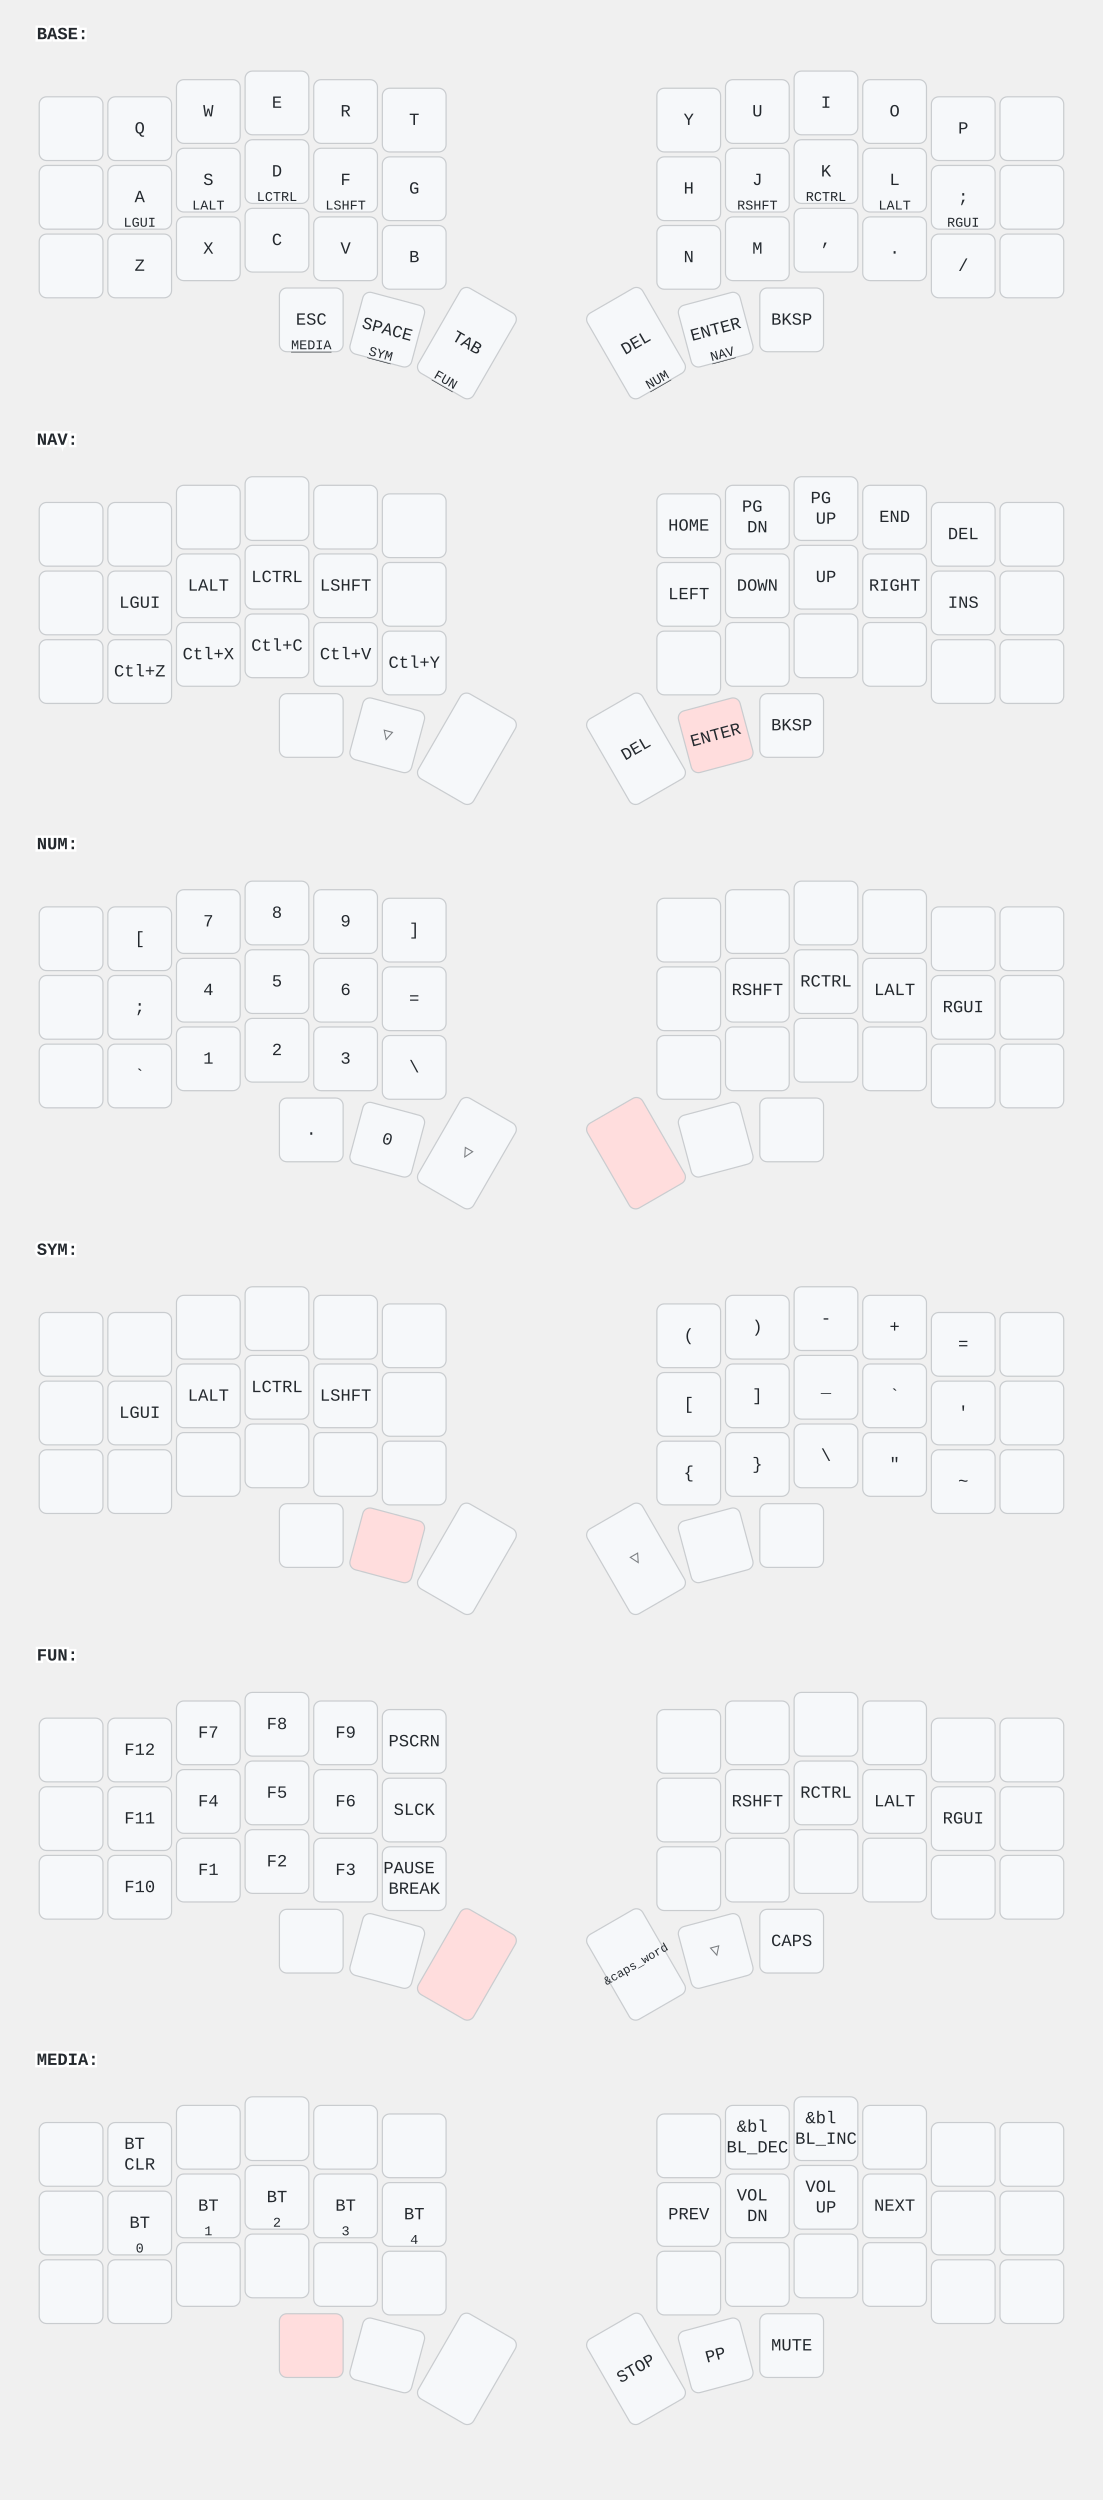
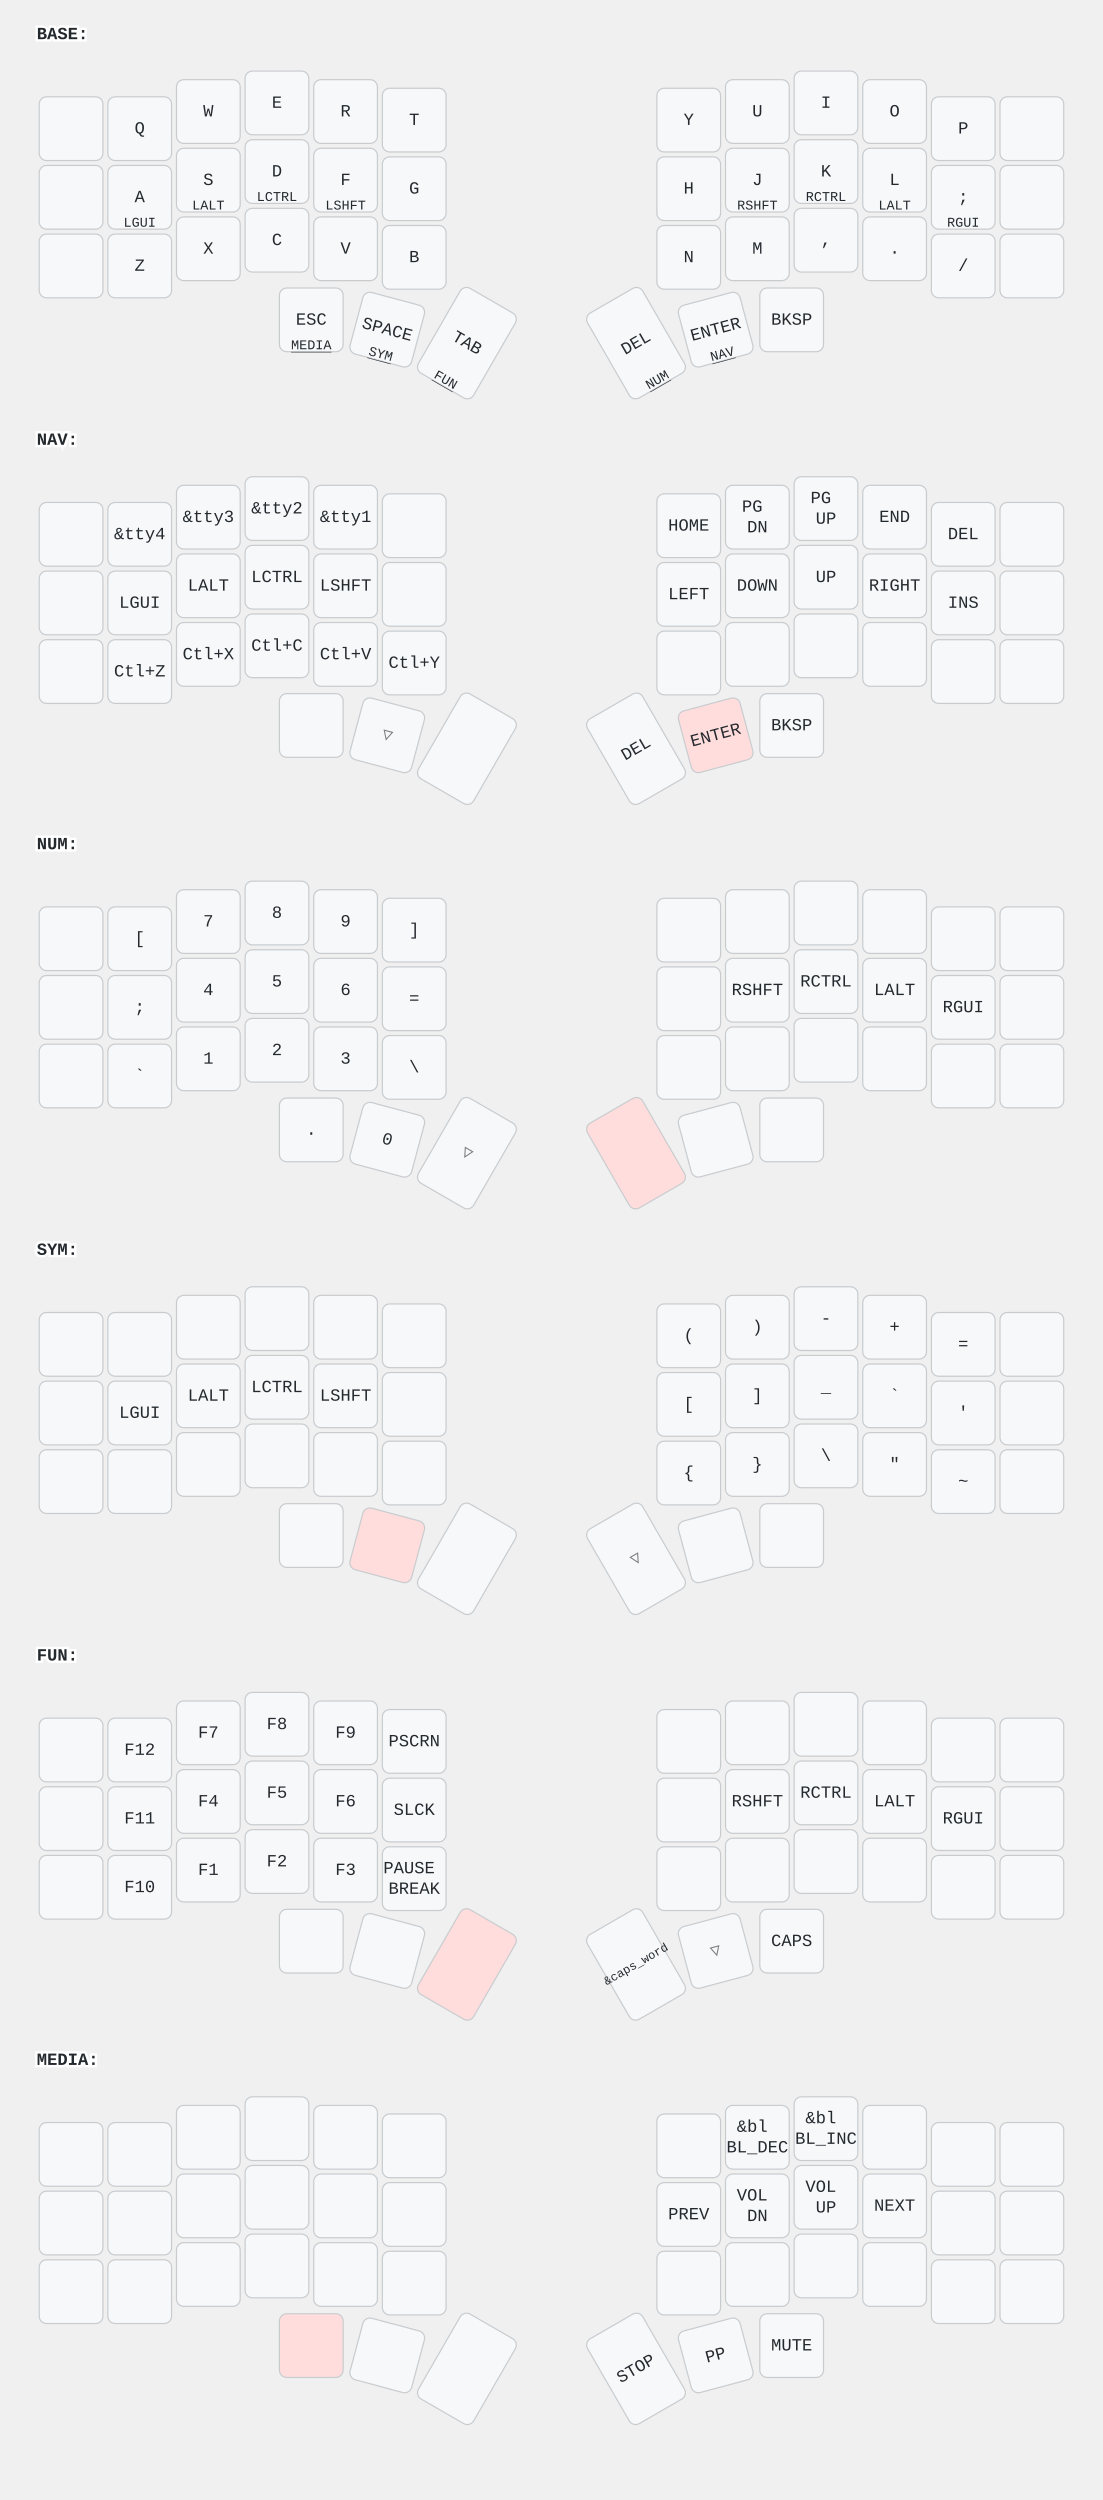
<svg xmlns="http://www.w3.org/2000/svg" width="900" height="2040" viewBox="0 0 900 2040" class="keymap">
  <style>/* inherit to force styles through use tags */
svg path {
    fill: inherit;
}

/* font and background color specifications */
svg.keymap {
    font-family: SFMono-Regular,Consolas,Liberation Mono,Menlo,monospace;
    font-size: 14px;
    font-kerning: normal;
    text-rendering: optimizeLegibility;
    fill: #24292e;
}

/* default key styling */
rect.key {
    fill: #f6f8fa;
}

rect.key, rect.combo {
    stroke: #c9cccf;
    stroke-width: 1;
}

/* default key side styling, only used is draw_key_sides is set */
rect.side {
    filter: brightness(90%);
}

/* color accent for combo boxes */
rect.combo, rect.combo-separate {
    fill: #cdf;
}

/* color accent for held keys */
rect.held, rect.combo.held {
    fill: #fdd;
}

/* color accent for ghost (optional) keys */
rect.ghost, rect.combo.ghost {
    stroke-dasharray: 4, 4;
    stroke-width: 2;
}

text {
    text-anchor: middle;
    dominant-baseline: middle;
}

/* styling for layer labels */
text.label {
    font-weight: bold;
    text-anchor: start;
    stroke: white;
    stroke-width: 4;
    paint-order: stroke;
}

/* styling for optional footer */
text.footer {
    text-anchor: end;
    dominant-baseline: auto;
    stroke: white;
    stroke-width: 4;
    paint-order: stroke;
}

/* styling for combo tap, and key non-tap label text */
text.combo, text.hold, text.shifted, text.left, text.right, text.tl, text.tr, text.bl, text.br {
    font-size: 11px;
}

text.hold, text.bl, text.br {
    text-anchor: middle;
    dominant-baseline: auto;
}

text.shifted, text.tl, text.tr {
    text-anchor: middle;
    dominant-baseline: hanging;
}

text.left, text.tl, text.bl {
    text-anchor: start;
}

text.right, text.tr, text.br {
    text-anchor: end;
}

text.layer-activator {
    text-decoration: underline;
}

/* styling for hold/shifted label text in combo box */
text.combo.hold, text.combo.shifted, text.combo.left, text.combo.right {
    font-size: 8px;
}

/* lighter symbol for transparent keys */
text.trans {
    fill: #7b7e81;
}

/* styling for combo dendrons */
path.combo {
    stroke-width: 1;
    stroke: gray;
    fill: none;
}

/* Start Tabler Icons Cleanup */
/* cannot use height/width with glyphs */
.icon-tabler &gt; path {
    fill: inherit;
    stroke: inherit;
    stroke-width: 2;
}
/* hide tabler's default box */
.icon-tabler &gt; path[stroke="none"][fill="none"] {
    visibility: hidden;
}
/* End Tabler Icons Cleanup */
</style>
  <g transform="translate(30, 0)" class="layer-BASE">
    <text x="0" y="28" class="label" id="BASE">BASE:</text>
    <g transform="translate(0, 56)">
      <g transform="translate(28, 49)" class="key keypos-0">
        <rect rx="6" ry="6" x="-26" y="-26" width="52" height="52" class="key" />
      </g>
      <g transform="translate(84, 49)" class="key keypos-1">
        <rect rx="6" ry="6" x="-26" y="-26" width="52" height="52" class="key" />
        <text x="0" y="0" class="key tap">Q</text>
      </g>
      <g transform="translate(140, 35)" class="key keypos-2">
        <rect rx="6" ry="6" x="-26" y="-26" width="52" height="52" class="key" />
        <text x="0" y="0" class="key tap">W</text>
      </g>
      <g transform="translate(196, 28)" class="key keypos-3">
        <rect rx="6" ry="6" x="-26" y="-26" width="52" height="52" class="key" />
        <text x="0" y="0" class="key tap">E</text>
      </g>
      <g transform="translate(252, 35)" class="key keypos-4">
        <rect rx="6" ry="6" x="-26" y="-26" width="52" height="52" class="key" />
        <text x="0" y="0" class="key tap">R</text>
      </g>
      <g transform="translate(308, 42)" class="key keypos-5">
        <rect rx="6" ry="6" x="-26" y="-26" width="52" height="52" class="key" />
        <text x="0" y="0" class="key tap">T</text>
      </g>
      <g transform="translate(532, 42)" class="key keypos-6">
        <rect rx="6" ry="6" x="-26" y="-26" width="52" height="52" class="key" />
        <text x="0" y="0" class="key tap">Y</text>
      </g>
      <g transform="translate(588, 35)" class="key keypos-7">
        <rect rx="6" ry="6" x="-26" y="-26" width="52" height="52" class="key" />
        <text x="0" y="0" class="key tap">U</text>
      </g>
      <g transform="translate(644, 28)" class="key keypos-8">
        <rect rx="6" ry="6" x="-26" y="-26" width="52" height="52" class="key" />
        <text x="0" y="0" class="key tap">I</text>
      </g>
      <g transform="translate(700, 35)" class="key keypos-9">
        <rect rx="6" ry="6" x="-26" y="-26" width="52" height="52" class="key" />
        <text x="0" y="0" class="key tap">O</text>
      </g>
      <g transform="translate(756, 49)" class="key keypos-10">
        <rect rx="6" ry="6" x="-26" y="-26" width="52" height="52" class="key" />
        <text x="0" y="0" class="key tap">P</text>
      </g>
      <g transform="translate(812, 49)" class="key keypos-11">
        <rect rx="6" ry="6" x="-26" y="-26" width="52" height="52" class="key" />
      </g>
      <g transform="translate(28, 105)" class="key keypos-12">
        <rect rx="6" ry="6" x="-26" y="-26" width="52" height="52" class="key" />
      </g>
      <g transform="translate(84, 105)" class="key keypos-13">
        <rect rx="6" ry="6" x="-26" y="-26" width="52" height="52" class="key" />
        <text x="0" y="0" class="key tap">A</text>
        <text x="0" y="24" class="key hold">LGUI</text>
      </g>
      <g transform="translate(140, 91)" class="key keypos-14">
        <rect rx="6" ry="6" x="-26" y="-26" width="52" height="52" class="key" />
        <text x="0" y="0" class="key tap">S</text>
        <text x="0" y="24" class="key hold">LALT</text>
      </g>
      <g transform="translate(196, 84)" class="key keypos-15">
        <rect rx="6" ry="6" x="-26" y="-26" width="52" height="52" class="key" />
        <text x="0" y="0" class="key tap">D</text>
        <text x="0" y="24" class="key hold">LCTRL</text>
      </g>
      <g transform="translate(252, 91)" class="key keypos-16">
        <rect rx="6" ry="6" x="-26" y="-26" width="52" height="52" class="key" />
        <text x="0" y="0" class="key tap">F</text>
        <text x="0" y="24" class="key hold">LSHFT</text>
      </g>
      <g transform="translate(308, 98)" class="key keypos-17">
        <rect rx="6" ry="6" x="-26" y="-26" width="52" height="52" class="key" />
        <text x="0" y="0" class="key tap">G</text>
      </g>
      <g transform="translate(532, 98)" class="key keypos-18">
        <rect rx="6" ry="6" x="-26" y="-26" width="52" height="52" class="key" />
        <text x="0" y="0" class="key tap">H</text>
      </g>
      <g transform="translate(588, 91)" class="key keypos-19">
        <rect rx="6" ry="6" x="-26" y="-26" width="52" height="52" class="key" />
        <text x="0" y="0" class="key tap">J</text>
        <text x="0" y="24" class="key hold">RSHFT</text>
      </g>
      <g transform="translate(644, 84)" class="key keypos-20">
        <rect rx="6" ry="6" x="-26" y="-26" width="52" height="52" class="key" />
        <text x="0" y="0" class="key tap">K</text>
        <text x="0" y="24" class="key hold">RCTRL</text>
      </g>
      <g transform="translate(700, 91)" class="key keypos-21">
        <rect rx="6" ry="6" x="-26" y="-26" width="52" height="52" class="key" />
        <text x="0" y="0" class="key tap">L</text>
        <text x="0" y="24" class="key hold">LALT</text>
      </g>
      <g transform="translate(756, 105)" class="key keypos-22">
        <rect rx="6" ry="6" x="-26" y="-26" width="52" height="52" class="key" />
        <text x="0" y="0" class="key tap">;</text>
        <text x="0" y="24" class="key hold">RGUI</text>
      </g>
      <g transform="translate(812, 105)" class="key keypos-23">
        <rect rx="6" ry="6" x="-26" y="-26" width="52" height="52" class="key" />
      </g>
      <g transform="translate(28, 161)" class="key keypos-24">
        <rect rx="6" ry="6" x="-26" y="-26" width="52" height="52" class="key" />
      </g>
      <g transform="translate(84, 161)" class="key keypos-25">
        <rect rx="6" ry="6" x="-26" y="-26" width="52" height="52" class="key" />
        <text x="0" y="0" class="key tap">Z</text>
      </g>
      <g transform="translate(140, 147)" class="key keypos-26">
        <rect rx="6" ry="6" x="-26" y="-26" width="52" height="52" class="key" />
        <text x="0" y="0" class="key tap">X</text>
      </g>
      <g transform="translate(196, 140)" class="key keypos-27">
        <rect rx="6" ry="6" x="-26" y="-26" width="52" height="52" class="key" />
        <text x="0" y="0" class="key tap">C</text>
      </g>
      <g transform="translate(252, 147)" class="key keypos-28">
        <rect rx="6" ry="6" x="-26" y="-26" width="52" height="52" class="key" />
        <text x="0" y="0" class="key tap">V</text>
      </g>
      <g transform="translate(308, 154)" class="key keypos-29">
        <rect rx="6" ry="6" x="-26" y="-26" width="52" height="52" class="key" />
        <text x="0" y="0" class="key tap">B</text>
      </g>
      <g transform="translate(532, 154)" class="key keypos-30">
        <rect rx="6" ry="6" x="-26" y="-26" width="52" height="52" class="key" />
        <text x="0" y="0" class="key tap">N</text>
      </g>
      <g transform="translate(588, 147)" class="key keypos-31">
        <rect rx="6" ry="6" x="-26" y="-26" width="52" height="52" class="key" />
        <text x="0" y="0" class="key tap">M</text>
      </g>
      <g transform="translate(644, 140)" class="key keypos-32">
        <rect rx="6" ry="6" x="-26" y="-26" width="52" height="52" class="key" />
        <text x="0" y="0" class="key tap">,</text>
      </g>
      <g transform="translate(700, 147)" class="key keypos-33">
        <rect rx="6" ry="6" x="-26" y="-26" width="52" height="52" class="key" />
        <text x="0" y="0" class="key tap">.</text>
      </g>
      <g transform="translate(756, 161)" class="key keypos-34">
        <rect rx="6" ry="6" x="-26" y="-26" width="52" height="52" class="key" />
        <text x="0" y="0" class="key tap">/</text>
      </g>
      <g transform="translate(812, 161)" class="key keypos-35">
        <rect rx="6" ry="6" x="-26" y="-26" width="52" height="52" class="key" />
      </g>
      <g transform="translate(224, 205)" class="key keypos-36">
        <rect rx="6" ry="6" x="-26" y="-26" width="52" height="52" class="key" />
        <text x="0" y="0" class="key tap">ESC</text>
        <a href="#MEDIA">
          <text x="0" y="24" class="key hold layer-activator">MEDIA</text>
        </a>
      </g>
      <g transform="translate(286, 213) rotate(15.0)" class="key keypos-37">
        <rect rx="6" ry="6" x="-26" y="-26" width="52" height="52" class="key" />
        <text x="0" y="0" class="key tap">SPACE</text>
        <a href="#SYM">
          <text x="0" y="24" class="key hold layer-activator">SYM</text>
        </a>
      </g>
      <g transform="translate(351, 224) rotate(30.0)" class="key keypos-38">
        <rect rx="6" ry="6" x="-26" y="-40" width="52" height="80" class="key" />
        <text x="0" y="0" class="key tap">TAB</text>
        <a href="#FUN">
          <text x="0" y="38" class="key hold layer-activator">FUN</text>
        </a>
      </g>
      <g transform="translate(489, 224) rotate(-30.0)" class="key keypos-39">
        <rect rx="6" ry="6" x="-26" y="-40" width="52" height="80" class="key" />
        <text x="0" y="0" class="key tap">DEL</text>
        <a href="#NUM">
          <text x="0" y="38" class="key hold layer-activator">NUM</text>
        </a>
      </g>
      <g transform="translate(554, 213) rotate(-15.0)" class="key keypos-40">
        <rect rx="6" ry="6" x="-26" y="-26" width="52" height="52" class="key" />
        <text x="0" y="0" class="key tap">ENTER</text>
        <a href="#NAV">
          <text x="0" y="24" class="key hold layer-activator">NAV</text>
        </a>
      </g>
      <g transform="translate(616, 205)" class="key keypos-41">
        <rect rx="6" ry="6" x="-26" y="-26" width="52" height="52" class="key" />
        <text x="0" y="0" class="key tap">BKSP</text>
      </g>
    </g>
  </g>
  <g transform="translate(30, 331)" class="layer-NAV">
    <text x="0" y="28" class="label" id="NAV">NAV:</text>
    <g transform="translate(0, 56)">
      <g transform="translate(28, 49)" class="key keypos-0">
        <rect rx="6" ry="6" x="-26" y="-26" width="52" height="52" class="key" />
      </g>
      <g transform="translate(84, 49)" class="key keypos-1">
        <rect rx="6" ry="6" x="-26" y="-26" width="52" height="52" class="key" />
+         <text x="0" y="0" class="key tap">&amp;tty4</text>
      </g>
      <g transform="translate(140, 35)" class="key keypos-2">
        <rect rx="6" ry="6" x="-26" y="-26" width="52" height="52" class="key" />
+         <text x="0" y="0" class="key tap">&amp;tty3</text>
      </g>
      <g transform="translate(196, 28)" class="key keypos-3">
        <rect rx="6" ry="6" x="-26" y="-26" width="52" height="52" class="key" />
+         <text x="0" y="0" class="key tap">&amp;tty2</text>
      </g>
      <g transform="translate(252, 35)" class="key keypos-4">
        <rect rx="6" ry="6" x="-26" y="-26" width="52" height="52" class="key" />
+         <text x="0" y="0" class="key tap">&amp;tty1</text>
      </g>
      <g transform="translate(308, 42)" class="key keypos-5">
        <rect rx="6" ry="6" x="-26" y="-26" width="52" height="52" class="key" />
      </g>
      <g transform="translate(532, 42)" class="key keypos-6">
        <rect rx="6" ry="6" x="-26" y="-26" width="52" height="52" class="key" />
        <text x="0" y="0" class="key tap">HOME</text>
      </g>
      <g transform="translate(588, 35)" class="key keypos-7">
        <rect rx="6" ry="6" x="-26" y="-26" width="52" height="52" class="key" />
        <text x="0" y="0" class="key tap">
          <tspan x="0" dy="-0.6em">PG</tspan>
          <tspan x="0" dy="1.2em">DN</tspan>
        </text>
      </g>
      <g transform="translate(644, 28)" class="key keypos-8">
        <rect rx="6" ry="6" x="-26" y="-26" width="52" height="52" class="key" />
        <text x="0" y="0" class="key tap">
          <tspan x="0" dy="-0.6em">PG</tspan>
          <tspan x="0" dy="1.2em">UP</tspan>
        </text>
      </g>
      <g transform="translate(700, 35)" class="key keypos-9">
        <rect rx="6" ry="6" x="-26" y="-26" width="52" height="52" class="key" />
        <text x="0" y="0" class="key tap">END</text>
      </g>
      <g transform="translate(756, 49)" class="key keypos-10">
        <rect rx="6" ry="6" x="-26" y="-26" width="52" height="52" class="key" />
        <text x="0" y="0" class="key tap">DEL</text>
      </g>
      <g transform="translate(812, 49)" class="key keypos-11">
        <rect rx="6" ry="6" x="-26" y="-26" width="52" height="52" class="key" />
      </g>
      <g transform="translate(28, 105)" class="key keypos-12">
        <rect rx="6" ry="6" x="-26" y="-26" width="52" height="52" class="key" />
      </g>
      <g transform="translate(84, 105)" class="key keypos-13">
        <rect rx="6" ry="6" x="-26" y="-26" width="52" height="52" class="key" />
        <text x="0" y="0" class="key tap">LGUI</text>
      </g>
      <g transform="translate(140, 91)" class="key keypos-14">
        <rect rx="6" ry="6" x="-26" y="-26" width="52" height="52" class="key" />
        <text x="0" y="0" class="key tap">LALT</text>
      </g>
      <g transform="translate(196, 84)" class="key keypos-15">
        <rect rx="6" ry="6" x="-26" y="-26" width="52" height="52" class="key" />
        <text x="0" y="0" class="key tap">LCTRL</text>
      </g>
      <g transform="translate(252, 91)" class="key keypos-16">
        <rect rx="6" ry="6" x="-26" y="-26" width="52" height="52" class="key" />
        <text x="0" y="0" class="key tap">LSHFT</text>
      </g>
      <g transform="translate(308, 98)" class="key keypos-17">
        <rect rx="6" ry="6" x="-26" y="-26" width="52" height="52" class="key" />
      </g>
      <g transform="translate(532, 98)" class="key keypos-18">
        <rect rx="6" ry="6" x="-26" y="-26" width="52" height="52" class="key" />
        <text x="0" y="0" class="key tap">LEFT</text>
      </g>
      <g transform="translate(588, 91)" class="key keypos-19">
        <rect rx="6" ry="6" x="-26" y="-26" width="52" height="52" class="key" />
        <text x="0" y="0" class="key tap">DOWN</text>
      </g>
      <g transform="translate(644, 84)" class="key keypos-20">
        <rect rx="6" ry="6" x="-26" y="-26" width="52" height="52" class="key" />
        <text x="0" y="0" class="key tap">UP</text>
      </g>
      <g transform="translate(700, 91)" class="key keypos-21">
        <rect rx="6" ry="6" x="-26" y="-26" width="52" height="52" class="key" />
        <text x="0" y="0" class="key tap">RIGHT</text>
      </g>
      <g transform="translate(756, 105)" class="key keypos-22">
        <rect rx="6" ry="6" x="-26" y="-26" width="52" height="52" class="key" />
        <text x="0" y="0" class="key tap">INS</text>
      </g>
      <g transform="translate(812, 105)" class="key keypos-23">
        <rect rx="6" ry="6" x="-26" y="-26" width="52" height="52" class="key" />
      </g>
      <g transform="translate(28, 161)" class="key keypos-24">
        <rect rx="6" ry="6" x="-26" y="-26" width="52" height="52" class="key" />
      </g>
      <g transform="translate(84, 161)" class="key keypos-25">
        <rect rx="6" ry="6" x="-26" y="-26" width="52" height="52" class="key" />
        <text x="0" y="0" class="key tap">Ctl+Z</text>
      </g>
      <g transform="translate(140, 147)" class="key keypos-26">
        <rect rx="6" ry="6" x="-26" y="-26" width="52" height="52" class="key" />
        <text x="0" y="0" class="key tap">Ctl+X</text>
      </g>
      <g transform="translate(196, 140)" class="key keypos-27">
        <rect rx="6" ry="6" x="-26" y="-26" width="52" height="52" class="key" />
        <text x="0" y="0" class="key tap">Ctl+C</text>
      </g>
      <g transform="translate(252, 147)" class="key keypos-28">
        <rect rx="6" ry="6" x="-26" y="-26" width="52" height="52" class="key" />
        <text x="0" y="0" class="key tap">Ctl+V</text>
      </g>
      <g transform="translate(308, 154)" class="key keypos-29">
        <rect rx="6" ry="6" x="-26" y="-26" width="52" height="52" class="key" />
        <text x="0" y="0" class="key tap">Ctl+Y</text>
      </g>
      <g transform="translate(532, 154)" class="key keypos-30">
        <rect rx="6" ry="6" x="-26" y="-26" width="52" height="52" class="key" />
      </g>
      <g transform="translate(588, 147)" class="key keypos-31">
        <rect rx="6" ry="6" x="-26" y="-26" width="52" height="52" class="key" />
      </g>
      <g transform="translate(644, 140)" class="key keypos-32">
        <rect rx="6" ry="6" x="-26" y="-26" width="52" height="52" class="key" />
      </g>
      <g transform="translate(700, 147)" class="key keypos-33">
        <rect rx="6" ry="6" x="-26" y="-26" width="52" height="52" class="key" />
      </g>
      <g transform="translate(756, 161)" class="key keypos-34">
        <rect rx="6" ry="6" x="-26" y="-26" width="52" height="52" class="key" />
      </g>
      <g transform="translate(812, 161)" class="key keypos-35">
        <rect rx="6" ry="6" x="-26" y="-26" width="52" height="52" class="key" />
      </g>
      <g transform="translate(224, 205)" class="key keypos-36">
        <rect rx="6" ry="6" x="-26" y="-26" width="52" height="52" class="key" />
      </g>
      <g transform="translate(286, 213) rotate(15.0)" class="key trans keypos-37">
        <rect rx="6" ry="6" x="-26" y="-26" width="52" height="52" class="key trans" />
        <text x="0" y="0" class="key trans tap">▽</text>
      </g>
      <g transform="translate(351, 224) rotate(30.0)" class="key keypos-38">
        <rect rx="6" ry="6" x="-26" y="-40" width="52" height="80" class="key" />
      </g>
      <g transform="translate(489, 224) rotate(-30.0)" class="key keypos-39">
        <rect rx="6" ry="6" x="-26" y="-40" width="52" height="80" class="key" />
        <text x="0" y="0" class="key tap">DEL</text>
      </g>
      <g transform="translate(554, 213) rotate(-15.0)" class="key held keypos-40">
        <rect rx="6" ry="6" x="-26" y="-26" width="52" height="52" class="key held" />
        <text x="0" y="0" class="key held tap">ENTER</text>
      </g>
      <g transform="translate(616, 205)" class="key keypos-41">
        <rect rx="6" ry="6" x="-26" y="-26" width="52" height="52" class="key" />
        <text x="0" y="0" class="key tap">BKSP</text>
      </g>
    </g>
  </g>
  <g transform="translate(30, 661)" class="layer-NUM">
    <text x="0" y="28" class="label" id="NUM">NUM:</text>
    <g transform="translate(0, 56)">
      <g transform="translate(28, 49)" class="key keypos-0">
        <rect rx="6" ry="6" x="-26" y="-26" width="52" height="52" class="key" />
      </g>
      <g transform="translate(84, 49)" class="key keypos-1">
        <rect rx="6" ry="6" x="-26" y="-26" width="52" height="52" class="key" />
        <text x="0" y="0" class="key tap">[</text>
      </g>
      <g transform="translate(140, 35)" class="key keypos-2">
        <rect rx="6" ry="6" x="-26" y="-26" width="52" height="52" class="key" />
        <text x="0" y="0" class="key tap">7</text>
      </g>
      <g transform="translate(196, 28)" class="key keypos-3">
        <rect rx="6" ry="6" x="-26" y="-26" width="52" height="52" class="key" />
        <text x="0" y="0" class="key tap">8</text>
      </g>
      <g transform="translate(252, 35)" class="key keypos-4">
        <rect rx="6" ry="6" x="-26" y="-26" width="52" height="52" class="key" />
        <text x="0" y="0" class="key tap">9</text>
      </g>
      <g transform="translate(308, 42)" class="key keypos-5">
        <rect rx="6" ry="6" x="-26" y="-26" width="52" height="52" class="key" />
        <text x="0" y="0" class="key tap">]</text>
      </g>
      <g transform="translate(532, 42)" class="key keypos-6">
        <rect rx="6" ry="6" x="-26" y="-26" width="52" height="52" class="key" />
      </g>
      <g transform="translate(588, 35)" class="key keypos-7">
        <rect rx="6" ry="6" x="-26" y="-26" width="52" height="52" class="key" />
      </g>
      <g transform="translate(644, 28)" class="key keypos-8">
        <rect rx="6" ry="6" x="-26" y="-26" width="52" height="52" class="key" />
      </g>
      <g transform="translate(700, 35)" class="key keypos-9">
        <rect rx="6" ry="6" x="-26" y="-26" width="52" height="52" class="key" />
      </g>
      <g transform="translate(756, 49)" class="key keypos-10">
        <rect rx="6" ry="6" x="-26" y="-26" width="52" height="52" class="key" />
      </g>
      <g transform="translate(812, 49)" class="key keypos-11">
        <rect rx="6" ry="6" x="-26" y="-26" width="52" height="52" class="key" />
      </g>
      <g transform="translate(28, 105)" class="key keypos-12">
        <rect rx="6" ry="6" x="-26" y="-26" width="52" height="52" class="key" />
      </g>
      <g transform="translate(84, 105)" class="key keypos-13">
        <rect rx="6" ry="6" x="-26" y="-26" width="52" height="52" class="key" />
        <text x="0" y="0" class="key tap">;</text>
      </g>
      <g transform="translate(140, 91)" class="key keypos-14">
        <rect rx="6" ry="6" x="-26" y="-26" width="52" height="52" class="key" />
        <text x="0" y="0" class="key tap">4</text>
      </g>
      <g transform="translate(196, 84)" class="key keypos-15">
        <rect rx="6" ry="6" x="-26" y="-26" width="52" height="52" class="key" />
        <text x="0" y="0" class="key tap">5</text>
      </g>
      <g transform="translate(252, 91)" class="key keypos-16">
        <rect rx="6" ry="6" x="-26" y="-26" width="52" height="52" class="key" />
        <text x="0" y="0" class="key tap">6</text>
      </g>
      <g transform="translate(308, 98)" class="key keypos-17">
        <rect rx="6" ry="6" x="-26" y="-26" width="52" height="52" class="key" />
        <text x="0" y="0" class="key tap">=</text>
      </g>
      <g transform="translate(532, 98)" class="key keypos-18">
        <rect rx="6" ry="6" x="-26" y="-26" width="52" height="52" class="key" />
      </g>
      <g transform="translate(588, 91)" class="key keypos-19">
        <rect rx="6" ry="6" x="-26" y="-26" width="52" height="52" class="key" />
        <text x="0" y="0" class="key tap">RSHFT</text>
      </g>
      <g transform="translate(644, 84)" class="key keypos-20">
        <rect rx="6" ry="6" x="-26" y="-26" width="52" height="52" class="key" />
        <text x="0" y="0" class="key tap">RCTRL</text>
      </g>
      <g transform="translate(700, 91)" class="key keypos-21">
        <rect rx="6" ry="6" x="-26" y="-26" width="52" height="52" class="key" />
        <text x="0" y="0" class="key tap">LALT</text>
      </g>
      <g transform="translate(756, 105)" class="key keypos-22">
        <rect rx="6" ry="6" x="-26" y="-26" width="52" height="52" class="key" />
        <text x="0" y="0" class="key tap">RGUI</text>
      </g>
      <g transform="translate(812, 105)" class="key keypos-23">
        <rect rx="6" ry="6" x="-26" y="-26" width="52" height="52" class="key" />
      </g>
      <g transform="translate(28, 161)" class="key keypos-24">
        <rect rx="6" ry="6" x="-26" y="-26" width="52" height="52" class="key" />
      </g>
      <g transform="translate(84, 161)" class="key keypos-25">
        <rect rx="6" ry="6" x="-26" y="-26" width="52" height="52" class="key" />
        <text x="0" y="0" class="key tap">`</text>
      </g>
      <g transform="translate(140, 147)" class="key keypos-26">
        <rect rx="6" ry="6" x="-26" y="-26" width="52" height="52" class="key" />
        <text x="0" y="0" class="key tap">1</text>
      </g>
      <g transform="translate(196, 140)" class="key keypos-27">
        <rect rx="6" ry="6" x="-26" y="-26" width="52" height="52" class="key" />
        <text x="0" y="0" class="key tap">2</text>
      </g>
      <g transform="translate(252, 147)" class="key keypos-28">
        <rect rx="6" ry="6" x="-26" y="-26" width="52" height="52" class="key" />
        <text x="0" y="0" class="key tap">3</text>
      </g>
      <g transform="translate(308, 154)" class="key keypos-29">
        <rect rx="6" ry="6" x="-26" y="-26" width="52" height="52" class="key" />
        <text x="0" y="0" class="key tap">\</text>
      </g>
      <g transform="translate(532, 154)" class="key keypos-30">
        <rect rx="6" ry="6" x="-26" y="-26" width="52" height="52" class="key" />
      </g>
      <g transform="translate(588, 147)" class="key keypos-31">
        <rect rx="6" ry="6" x="-26" y="-26" width="52" height="52" class="key" />
      </g>
      <g transform="translate(644, 140)" class="key keypos-32">
        <rect rx="6" ry="6" x="-26" y="-26" width="52" height="52" class="key" />
      </g>
      <g transform="translate(700, 147)" class="key keypos-33">
        <rect rx="6" ry="6" x="-26" y="-26" width="52" height="52" class="key" />
      </g>
      <g transform="translate(756, 161)" class="key keypos-34">
        <rect rx="6" ry="6" x="-26" y="-26" width="52" height="52" class="key" />
      </g>
      <g transform="translate(812, 161)" class="key keypos-35">
        <rect rx="6" ry="6" x="-26" y="-26" width="52" height="52" class="key" />
      </g>
      <g transform="translate(224, 205)" class="key keypos-36">
        <rect rx="6" ry="6" x="-26" y="-26" width="52" height="52" class="key" />
        <text x="0" y="0" class="key tap">.</text>
      </g>
      <g transform="translate(286, 213) rotate(15.0)" class="key keypos-37">
        <rect rx="6" ry="6" x="-26" y="-26" width="52" height="52" class="key" />
        <text x="0" y="0" class="key tap">0</text>
      </g>
      <g transform="translate(351, 224) rotate(30.0)" class="key trans keypos-38">
        <rect rx="6" ry="6" x="-26" y="-40" width="52" height="80" class="key trans" />
        <text x="0" y="0" class="key trans tap">▽</text>
      </g>
      <g transform="translate(489, 224) rotate(-30.0)" class="key held keypos-39">
        <rect rx="6" ry="6" x="-26" y="-40" width="52" height="80" class="key held" />
      </g>
      <g transform="translate(554, 213) rotate(-15.0)" class="key keypos-40">
        <rect rx="6" ry="6" x="-26" y="-26" width="52" height="52" class="key" />
      </g>
      <g transform="translate(616, 205)" class="key keypos-41">
        <rect rx="6" ry="6" x="-26" y="-26" width="52" height="52" class="key" />
      </g>
    </g>
  </g>
  <g transform="translate(30, 992)" class="layer-SYM">
    <text x="0" y="28" class="label" id="SYM">SYM:</text>
    <g transform="translate(0, 56)">
      <g transform="translate(28, 49)" class="key keypos-0">
        <rect rx="6" ry="6" x="-26" y="-26" width="52" height="52" class="key" />
      </g>
      <g transform="translate(84, 49)" class="key keypos-1">
        <rect rx="6" ry="6" x="-26" y="-26" width="52" height="52" class="key" />
      </g>
      <g transform="translate(140, 35)" class="key keypos-2">
        <rect rx="6" ry="6" x="-26" y="-26" width="52" height="52" class="key" />
      </g>
      <g transform="translate(196, 28)" class="key keypos-3">
        <rect rx="6" ry="6" x="-26" y="-26" width="52" height="52" class="key" />
      </g>
      <g transform="translate(252, 35)" class="key keypos-4">
        <rect rx="6" ry="6" x="-26" y="-26" width="52" height="52" class="key" />
      </g>
      <g transform="translate(308, 42)" class="key keypos-5">
        <rect rx="6" ry="6" x="-26" y="-26" width="52" height="52" class="key" />
      </g>
      <g transform="translate(532, 42)" class="key keypos-6">
        <rect rx="6" ry="6" x="-26" y="-26" width="52" height="52" class="key" />
        <text x="0" y="0" class="key tap">(</text>
      </g>
      <g transform="translate(588, 35)" class="key keypos-7">
        <rect rx="6" ry="6" x="-26" y="-26" width="52" height="52" class="key" />
        <text x="0" y="0" class="key tap">)</text>
      </g>
      <g transform="translate(644, 28)" class="key keypos-8">
        <rect rx="6" ry="6" x="-26" y="-26" width="52" height="52" class="key" />
        <text x="0" y="0" class="key tap">-</text>
      </g>
      <g transform="translate(700, 35)" class="key keypos-9">
        <rect rx="6" ry="6" x="-26" y="-26" width="52" height="52" class="key" />
        <text x="0" y="0" class="key tap">+</text>
      </g>
      <g transform="translate(756, 49)" class="key keypos-10">
        <rect rx="6" ry="6" x="-26" y="-26" width="52" height="52" class="key" />
        <text x="0" y="0" class="key tap">=</text>
      </g>
      <g transform="translate(812, 49)" class="key keypos-11">
        <rect rx="6" ry="6" x="-26" y="-26" width="52" height="52" class="key" />
      </g>
      <g transform="translate(28, 105)" class="key keypos-12">
        <rect rx="6" ry="6" x="-26" y="-26" width="52" height="52" class="key" />
      </g>
      <g transform="translate(84, 105)" class="key keypos-13">
        <rect rx="6" ry="6" x="-26" y="-26" width="52" height="52" class="key" />
        <text x="0" y="0" class="key tap">LGUI</text>
      </g>
      <g transform="translate(140, 91)" class="key keypos-14">
        <rect rx="6" ry="6" x="-26" y="-26" width="52" height="52" class="key" />
        <text x="0" y="0" class="key tap">LALT</text>
      </g>
      <g transform="translate(196, 84)" class="key keypos-15">
        <rect rx="6" ry="6" x="-26" y="-26" width="52" height="52" class="key" />
        <text x="0" y="0" class="key tap">LCTRL</text>
      </g>
      <g transform="translate(252, 91)" class="key keypos-16">
        <rect rx="6" ry="6" x="-26" y="-26" width="52" height="52" class="key" />
        <text x="0" y="0" class="key tap">LSHFT</text>
      </g>
      <g transform="translate(308, 98)" class="key keypos-17">
        <rect rx="6" ry="6" x="-26" y="-26" width="52" height="52" class="key" />
      </g>
      <g transform="translate(532, 98)" class="key keypos-18">
        <rect rx="6" ry="6" x="-26" y="-26" width="52" height="52" class="key" />
        <text x="0" y="0" class="key tap">[</text>
      </g>
      <g transform="translate(588, 91)" class="key keypos-19">
        <rect rx="6" ry="6" x="-26" y="-26" width="52" height="52" class="key" />
        <text x="0" y="0" class="key tap">]</text>
      </g>
      <g transform="translate(644, 84)" class="key keypos-20">
        <rect rx="6" ry="6" x="-26" y="-26" width="52" height="52" class="key" />
        <text x="0" y="0" class="key tap">_</text>
      </g>
      <g transform="translate(700, 91)" class="key keypos-21">
        <rect rx="6" ry="6" x="-26" y="-26" width="52" height="52" class="key" />
        <text x="0" y="0" class="key tap">`</text>
      </g>
      <g transform="translate(756, 105)" class="key keypos-22">
        <rect rx="6" ry="6" x="-26" y="-26" width="52" height="52" class="key" />
        <text x="0" y="0" class="key tap">'</text>
      </g>
      <g transform="translate(812, 105)" class="key keypos-23">
        <rect rx="6" ry="6" x="-26" y="-26" width="52" height="52" class="key" />
      </g>
      <g transform="translate(28, 161)" class="key keypos-24">
        <rect rx="6" ry="6" x="-26" y="-26" width="52" height="52" class="key" />
      </g>
      <g transform="translate(84, 161)" class="key keypos-25">
        <rect rx="6" ry="6" x="-26" y="-26" width="52" height="52" class="key" />
      </g>
      <g transform="translate(140, 147)" class="key keypos-26">
        <rect rx="6" ry="6" x="-26" y="-26" width="52" height="52" class="key" />
      </g>
      <g transform="translate(196, 140)" class="key keypos-27">
        <rect rx="6" ry="6" x="-26" y="-26" width="52" height="52" class="key" />
      </g>
      <g transform="translate(252, 147)" class="key keypos-28">
        <rect rx="6" ry="6" x="-26" y="-26" width="52" height="52" class="key" />
      </g>
      <g transform="translate(308, 154)" class="key keypos-29">
        <rect rx="6" ry="6" x="-26" y="-26" width="52" height="52" class="key" />
      </g>
      <g transform="translate(532, 154)" class="key keypos-30">
        <rect rx="6" ry="6" x="-26" y="-26" width="52" height="52" class="key" />
        <text x="0" y="0" class="key tap">{</text>
      </g>
      <g transform="translate(588, 147)" class="key keypos-31">
        <rect rx="6" ry="6" x="-26" y="-26" width="52" height="52" class="key" />
        <text x="0" y="0" class="key tap">}</text>
      </g>
      <g transform="translate(644, 140)" class="key keypos-32">
        <rect rx="6" ry="6" x="-26" y="-26" width="52" height="52" class="key" />
        <text x="0" y="0" class="key tap">\</text>
      </g>
      <g transform="translate(700, 147)" class="key keypos-33">
        <rect rx="6" ry="6" x="-26" y="-26" width="52" height="52" class="key" />
        <text x="0" y="0" class="key tap">"</text>
      </g>
      <g transform="translate(756, 161)" class="key keypos-34">
        <rect rx="6" ry="6" x="-26" y="-26" width="52" height="52" class="key" />
        <text x="0" y="0" class="key tap">~</text>
      </g>
      <g transform="translate(812, 161)" class="key keypos-35">
        <rect rx="6" ry="6" x="-26" y="-26" width="52" height="52" class="key" />
      </g>
      <g transform="translate(224, 205)" class="key keypos-36">
        <rect rx="6" ry="6" x="-26" y="-26" width="52" height="52" class="key" />
      </g>
      <g transform="translate(286, 213) rotate(15.0)" class="key held keypos-37">
        <rect rx="6" ry="6" x="-26" y="-26" width="52" height="52" class="key held" />
      </g>
      <g transform="translate(351, 224) rotate(30.0)" class="key keypos-38">
        <rect rx="6" ry="6" x="-26" y="-40" width="52" height="80" class="key" />
      </g>
      <g transform="translate(489, 224) rotate(-30.0)" class="key trans keypos-39">
        <rect rx="6" ry="6" x="-26" y="-40" width="52" height="80" class="key trans" />
        <text x="0" y="0" class="key trans tap">▽</text>
      </g>
      <g transform="translate(554, 213) rotate(-15.0)" class="key keypos-40">
        <rect rx="6" ry="6" x="-26" y="-26" width="52" height="52" class="key" />
      </g>
      <g transform="translate(616, 205)" class="key keypos-41">
        <rect rx="6" ry="6" x="-26" y="-26" width="52" height="52" class="key" />
      </g>
    </g>
  </g>
  <g transform="translate(30, 1323)" class="layer-FUN">
    <text x="0" y="28" class="label" id="FUN">FUN:</text>
    <g transform="translate(0, 56)">
      <g transform="translate(28, 49)" class="key keypos-0">
        <rect rx="6" ry="6" x="-26" y="-26" width="52" height="52" class="key" />
      </g>
      <g transform="translate(84, 49)" class="key keypos-1">
        <rect rx="6" ry="6" x="-26" y="-26" width="52" height="52" class="key" />
        <text x="0" y="0" class="key tap">F12</text>
      </g>
      <g transform="translate(140, 35)" class="key keypos-2">
        <rect rx="6" ry="6" x="-26" y="-26" width="52" height="52" class="key" />
        <text x="0" y="0" class="key tap">F7</text>
      </g>
      <g transform="translate(196, 28)" class="key keypos-3">
        <rect rx="6" ry="6" x="-26" y="-26" width="52" height="52" class="key" />
        <text x="0" y="0" class="key tap">F8</text>
      </g>
      <g transform="translate(252, 35)" class="key keypos-4">
        <rect rx="6" ry="6" x="-26" y="-26" width="52" height="52" class="key" />
        <text x="0" y="0" class="key tap">F9</text>
      </g>
      <g transform="translate(308, 42)" class="key keypos-5">
        <rect rx="6" ry="6" x="-26" y="-26" width="52" height="52" class="key" />
        <text x="0" y="0" class="key tap">PSCRN</text>
      </g>
      <g transform="translate(532, 42)" class="key keypos-6">
        <rect rx="6" ry="6" x="-26" y="-26" width="52" height="52" class="key" />
      </g>
      <g transform="translate(588, 35)" class="key keypos-7">
        <rect rx="6" ry="6" x="-26" y="-26" width="52" height="52" class="key" />
      </g>
      <g transform="translate(644, 28)" class="key keypos-8">
        <rect rx="6" ry="6" x="-26" y="-26" width="52" height="52" class="key" />
      </g>
      <g transform="translate(700, 35)" class="key keypos-9">
        <rect rx="6" ry="6" x="-26" y="-26" width="52" height="52" class="key" />
      </g>
      <g transform="translate(756, 49)" class="key keypos-10">
        <rect rx="6" ry="6" x="-26" y="-26" width="52" height="52" class="key" />
      </g>
      <g transform="translate(812, 49)" class="key keypos-11">
        <rect rx="6" ry="6" x="-26" y="-26" width="52" height="52" class="key" />
      </g>
      <g transform="translate(28, 105)" class="key keypos-12">
        <rect rx="6" ry="6" x="-26" y="-26" width="52" height="52" class="key" />
      </g>
      <g transform="translate(84, 105)" class="key keypos-13">
        <rect rx="6" ry="6" x="-26" y="-26" width="52" height="52" class="key" />
        <text x="0" y="0" class="key tap">F11</text>
      </g>
      <g transform="translate(140, 91)" class="key keypos-14">
        <rect rx="6" ry="6" x="-26" y="-26" width="52" height="52" class="key" />
        <text x="0" y="0" class="key tap">F4</text>
      </g>
      <g transform="translate(196, 84)" class="key keypos-15">
        <rect rx="6" ry="6" x="-26" y="-26" width="52" height="52" class="key" />
        <text x="0" y="0" class="key tap">F5</text>
      </g>
      <g transform="translate(252, 91)" class="key keypos-16">
        <rect rx="6" ry="6" x="-26" y="-26" width="52" height="52" class="key" />
        <text x="0" y="0" class="key tap">F6</text>
      </g>
      <g transform="translate(308, 98)" class="key keypos-17">
        <rect rx="6" ry="6" x="-26" y="-26" width="52" height="52" class="key" />
        <text x="0" y="0" class="key tap">SLCK</text>
      </g>
      <g transform="translate(532, 98)" class="key keypos-18">
        <rect rx="6" ry="6" x="-26" y="-26" width="52" height="52" class="key" />
      </g>
      <g transform="translate(588, 91)" class="key keypos-19">
        <rect rx="6" ry="6" x="-26" y="-26" width="52" height="52" class="key" />
        <text x="0" y="0" class="key tap">RSHFT</text>
      </g>
      <g transform="translate(644, 84)" class="key keypos-20">
        <rect rx="6" ry="6" x="-26" y="-26" width="52" height="52" class="key" />
        <text x="0" y="0" class="key tap">RCTRL</text>
      </g>
      <g transform="translate(700, 91)" class="key keypos-21">
        <rect rx="6" ry="6" x="-26" y="-26" width="52" height="52" class="key" />
        <text x="0" y="0" class="key tap">LALT</text>
      </g>
      <g transform="translate(756, 105)" class="key keypos-22">
        <rect rx="6" ry="6" x="-26" y="-26" width="52" height="52" class="key" />
        <text x="0" y="0" class="key tap">RGUI</text>
      </g>
      <g transform="translate(812, 105)" class="key keypos-23">
        <rect rx="6" ry="6" x="-26" y="-26" width="52" height="52" class="key" />
      </g>
      <g transform="translate(28, 161)" class="key keypos-24">
        <rect rx="6" ry="6" x="-26" y="-26" width="52" height="52" class="key" />
      </g>
      <g transform="translate(84, 161)" class="key keypos-25">
        <rect rx="6" ry="6" x="-26" y="-26" width="52" height="52" class="key" />
        <text x="0" y="0" class="key tap">F10</text>
      </g>
      <g transform="translate(140, 147)" class="key keypos-26">
        <rect rx="6" ry="6" x="-26" y="-26" width="52" height="52" class="key" />
        <text x="0" y="0" class="key tap">F1</text>
      </g>
      <g transform="translate(196, 140)" class="key keypos-27">
        <rect rx="6" ry="6" x="-26" y="-26" width="52" height="52" class="key" />
        <text x="0" y="0" class="key tap">F2</text>
      </g>
      <g transform="translate(252, 147)" class="key keypos-28">
        <rect rx="6" ry="6" x="-26" y="-26" width="52" height="52" class="key" />
        <text x="0" y="0" class="key tap">F3</text>
      </g>
      <g transform="translate(308, 154)" class="key keypos-29">
        <rect rx="6" ry="6" x="-26" y="-26" width="52" height="52" class="key" />
        <text x="0" y="0" class="key tap">
          <tspan x="0" dy="-0.6em">PAUSE</tspan>
          <tspan x="0" dy="1.2em">BREAK</tspan>
        </text>
      </g>
      <g transform="translate(532, 154)" class="key keypos-30">
        <rect rx="6" ry="6" x="-26" y="-26" width="52" height="52" class="key" />
      </g>
      <g transform="translate(588, 147)" class="key keypos-31">
        <rect rx="6" ry="6" x="-26" y="-26" width="52" height="52" class="key" />
      </g>
      <g transform="translate(644, 140)" class="key keypos-32">
        <rect rx="6" ry="6" x="-26" y="-26" width="52" height="52" class="key" />
      </g>
      <g transform="translate(700, 147)" class="key keypos-33">
        <rect rx="6" ry="6" x="-26" y="-26" width="52" height="52" class="key" />
      </g>
      <g transform="translate(756, 161)" class="key keypos-34">
        <rect rx="6" ry="6" x="-26" y="-26" width="52" height="52" class="key" />
      </g>
      <g transform="translate(812, 161)" class="key keypos-35">
        <rect rx="6" ry="6" x="-26" y="-26" width="52" height="52" class="key" />
      </g>
      <g transform="translate(224, 205)" class="key keypos-36">
        <rect rx="6" ry="6" x="-26" y="-26" width="52" height="52" class="key" />
      </g>
      <g transform="translate(286, 213) rotate(15.0)" class="key keypos-37">
        <rect rx="6" ry="6" x="-26" y="-26" width="52" height="52" class="key" />
      </g>
      <g transform="translate(351, 224) rotate(30.0)" class="key held keypos-38">
        <rect rx="6" ry="6" x="-26" y="-40" width="52" height="80" class="key held" />
      </g>
      <g transform="translate(489, 224) rotate(-30.0)" class="key keypos-39">
        <rect rx="6" ry="6" x="-26" y="-40" width="52" height="80" class="key" />
        <text x="0" y="0" class="key tap">
          <tspan style="font-size: 70%">&amp;caps_word</tspan>
        </text>
      </g>
      <g transform="translate(554, 213) rotate(-15.0)" class="key trans keypos-40">
        <rect rx="6" ry="6" x="-26" y="-26" width="52" height="52" class="key trans" />
        <text x="0" y="0" class="key trans tap">▽</text>
      </g>
      <g transform="translate(616, 205)" class="key keypos-41">
        <rect rx="6" ry="6" x="-26" y="-26" width="52" height="52" class="key" />
        <text x="0" y="0" class="key tap">CAPS</text>
      </g>
    </g>
  </g>
  <g transform="translate(30, 1653)" class="layer-MEDIA">
    <text x="0" y="28" class="label" id="MEDIA">MEDIA:</text>
    <g transform="translate(0, 56)">
      <g transform="translate(28, 49)" class="key keypos-0">
        <rect rx="6" ry="6" x="-26" y="-26" width="52" height="52" class="key" />
      </g>
      <g transform="translate(84, 49)" class="key keypos-1">
        <rect rx="6" ry="6" x="-26" y="-26" width="52" height="52" class="key" />
-         <text x="0" y="0" class="key tap">
-           <tspan x="0" dy="-0.6em">BT</tspan>
-           <tspan x="0" dy="1.2em">CLR</tspan>
-         </text>
      </g>
      <g transform="translate(140, 35)" class="key keypos-2">
        <rect rx="6" ry="6" x="-26" y="-26" width="52" height="52" class="key" />
      </g>
      <g transform="translate(196, 28)" class="key keypos-3">
        <rect rx="6" ry="6" x="-26" y="-26" width="52" height="52" class="key" />
      </g>
      <g transform="translate(252, 35)" class="key keypos-4">
        <rect rx="6" ry="6" x="-26" y="-26" width="52" height="52" class="key" />
      </g>
      <g transform="translate(308, 42)" class="key keypos-5">
        <rect rx="6" ry="6" x="-26" y="-26" width="52" height="52" class="key" />
      </g>
      <g transform="translate(532, 42)" class="key keypos-6">
        <rect rx="6" ry="6" x="-26" y="-26" width="52" height="52" class="key" />
      </g>
      <g transform="translate(588, 35)" class="key keypos-7">
        <rect rx="6" ry="6" x="-26" y="-26" width="52" height="52" class="key" />
        <text x="0" y="0" class="key tap">
          <tspan x="0" dy="-0.6em">&amp;bl</tspan>
          <tspan x="0" dy="1.2em">BL_DEC</tspan>
        </text>
      </g>
      <g transform="translate(644, 28)" class="key keypos-8">
        <rect rx="6" ry="6" x="-26" y="-26" width="52" height="52" class="key" />
        <text x="0" y="0" class="key tap">
          <tspan x="0" dy="-0.6em">&amp;bl</tspan>
          <tspan x="0" dy="1.2em">BL_INC</tspan>
        </text>
      </g>
      <g transform="translate(700, 35)" class="key keypos-9">
        <rect rx="6" ry="6" x="-26" y="-26" width="52" height="52" class="key" />
      </g>
      <g transform="translate(756, 49)" class="key keypos-10">
        <rect rx="6" ry="6" x="-26" y="-26" width="52" height="52" class="key" />
      </g>
      <g transform="translate(812, 49)" class="key keypos-11">
        <rect rx="6" ry="6" x="-26" y="-26" width="52" height="52" class="key" />
      </g>
      <g transform="translate(28, 105)" class="key keypos-12">
        <rect rx="6" ry="6" x="-26" y="-26" width="52" height="52" class="key" />
      </g>
      <g transform="translate(84, 105)" class="key keypos-13">
        <rect rx="6" ry="6" x="-26" y="-26" width="52" height="52" class="key" />
-         <text x="0" y="0" class="key tap">BT</text>
-         <text x="0" y="24" class="key hold">0</text>
      </g>
      <g transform="translate(140, 91)" class="key keypos-14">
        <rect rx="6" ry="6" x="-26" y="-26" width="52" height="52" class="key" />
-         <text x="0" y="0" class="key tap">BT</text>
-         <text x="0" y="24" class="key hold">1</text>
      </g>
      <g transform="translate(196, 84)" class="key keypos-15">
        <rect rx="6" ry="6" x="-26" y="-26" width="52" height="52" class="key" />
-         <text x="0" y="0" class="key tap">BT</text>
-         <text x="0" y="24" class="key hold">2</text>
      </g>
      <g transform="translate(252, 91)" class="key keypos-16">
        <rect rx="6" ry="6" x="-26" y="-26" width="52" height="52" class="key" />
-         <text x="0" y="0" class="key tap">BT</text>
-         <text x="0" y="24" class="key hold">3</text>
      </g>
      <g transform="translate(308, 98)" class="key keypos-17">
        <rect rx="6" ry="6" x="-26" y="-26" width="52" height="52" class="key" />
-         <text x="0" y="0" class="key tap">BT</text>
-         <text x="0" y="24" class="key hold">4</text>
      </g>
      <g transform="translate(532, 98)" class="key keypos-18">
        <rect rx="6" ry="6" x="-26" y="-26" width="52" height="52" class="key" />
        <text x="0" y="0" class="key tap">PREV</text>
      </g>
      <g transform="translate(588, 91)" class="key keypos-19">
        <rect rx="6" ry="6" x="-26" y="-26" width="52" height="52" class="key" />
        <text x="0" y="0" class="key tap">
          <tspan x="0" dy="-0.6em">VOL</tspan>
          <tspan x="0" dy="1.2em">DN</tspan>
        </text>
      </g>
      <g transform="translate(644, 84)" class="key keypos-20">
        <rect rx="6" ry="6" x="-26" y="-26" width="52" height="52" class="key" />
        <text x="0" y="0" class="key tap">
          <tspan x="0" dy="-0.6em">VOL</tspan>
          <tspan x="0" dy="1.2em">UP</tspan>
        </text>
      </g>
      <g transform="translate(700, 91)" class="key keypos-21">
        <rect rx="6" ry="6" x="-26" y="-26" width="52" height="52" class="key" />
        <text x="0" y="0" class="key tap">NEXT</text>
      </g>
      <g transform="translate(756, 105)" class="key keypos-22">
        <rect rx="6" ry="6" x="-26" y="-26" width="52" height="52" class="key" />
      </g>
      <g transform="translate(812, 105)" class="key keypos-23">
        <rect rx="6" ry="6" x="-26" y="-26" width="52" height="52" class="key" />
      </g>
      <g transform="translate(28, 161)" class="key keypos-24">
        <rect rx="6" ry="6" x="-26" y="-26" width="52" height="52" class="key" />
      </g>
      <g transform="translate(84, 161)" class="key keypos-25">
        <rect rx="6" ry="6" x="-26" y="-26" width="52" height="52" class="key" />
      </g>
      <g transform="translate(140, 147)" class="key keypos-26">
        <rect rx="6" ry="6" x="-26" y="-26" width="52" height="52" class="key" />
      </g>
      <g transform="translate(196, 140)" class="key keypos-27">
        <rect rx="6" ry="6" x="-26" y="-26" width="52" height="52" class="key" />
      </g>
      <g transform="translate(252, 147)" class="key keypos-28">
        <rect rx="6" ry="6" x="-26" y="-26" width="52" height="52" class="key" />
      </g>
      <g transform="translate(308, 154)" class="key keypos-29">
        <rect rx="6" ry="6" x="-26" y="-26" width="52" height="52" class="key" />
      </g>
      <g transform="translate(532, 154)" class="key keypos-30">
        <rect rx="6" ry="6" x="-26" y="-26" width="52" height="52" class="key" />
      </g>
      <g transform="translate(588, 147)" class="key keypos-31">
        <rect rx="6" ry="6" x="-26" y="-26" width="52" height="52" class="key" />
      </g>
      <g transform="translate(644, 140)" class="key keypos-32">
        <rect rx="6" ry="6" x="-26" y="-26" width="52" height="52" class="key" />
      </g>
      <g transform="translate(700, 147)" class="key keypos-33">
        <rect rx="6" ry="6" x="-26" y="-26" width="52" height="52" class="key" />
      </g>
      <g transform="translate(756, 161)" class="key keypos-34">
        <rect rx="6" ry="6" x="-26" y="-26" width="52" height="52" class="key" />
      </g>
      <g transform="translate(812, 161)" class="key keypos-35">
        <rect rx="6" ry="6" x="-26" y="-26" width="52" height="52" class="key" />
      </g>
      <g transform="translate(224, 205)" class="key held keypos-36">
        <rect rx="6" ry="6" x="-26" y="-26" width="52" height="52" class="key held" />
      </g>
      <g transform="translate(286, 213) rotate(15.0)" class="key keypos-37">
        <rect rx="6" ry="6" x="-26" y="-26" width="52" height="52" class="key" />
      </g>
      <g transform="translate(351, 224) rotate(30.0)" class="key keypos-38">
        <rect rx="6" ry="6" x="-26" y="-40" width="52" height="80" class="key" />
      </g>
      <g transform="translate(489, 224) rotate(-30.0)" class="key keypos-39">
        <rect rx="6" ry="6" x="-26" y="-40" width="52" height="80" class="key" />
        <text x="0" y="0" class="key tap">STOP</text>
      </g>
      <g transform="translate(554, 213) rotate(-15.0)" class="key keypos-40">
        <rect rx="6" ry="6" x="-26" y="-26" width="52" height="52" class="key" />
        <text x="0" y="0" class="key tap">PP</text>
      </g>
      <g transform="translate(616, 205)" class="key keypos-41">
        <rect rx="6" ry="6" x="-26" y="-26" width="52" height="52" class="key" />
        <text x="0" y="0" class="key tap">MUTE</text>
      </g>
    </g>
  </g>
</svg>
